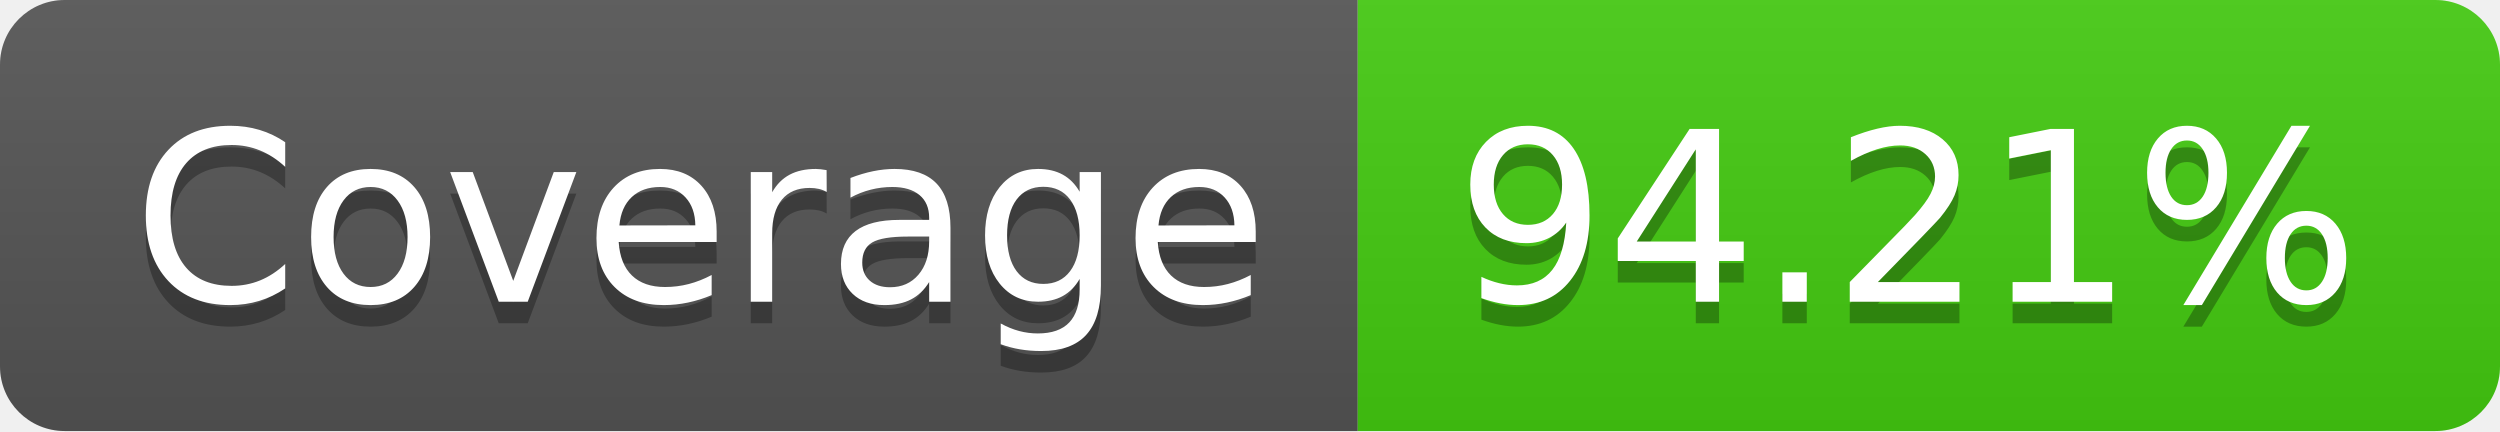
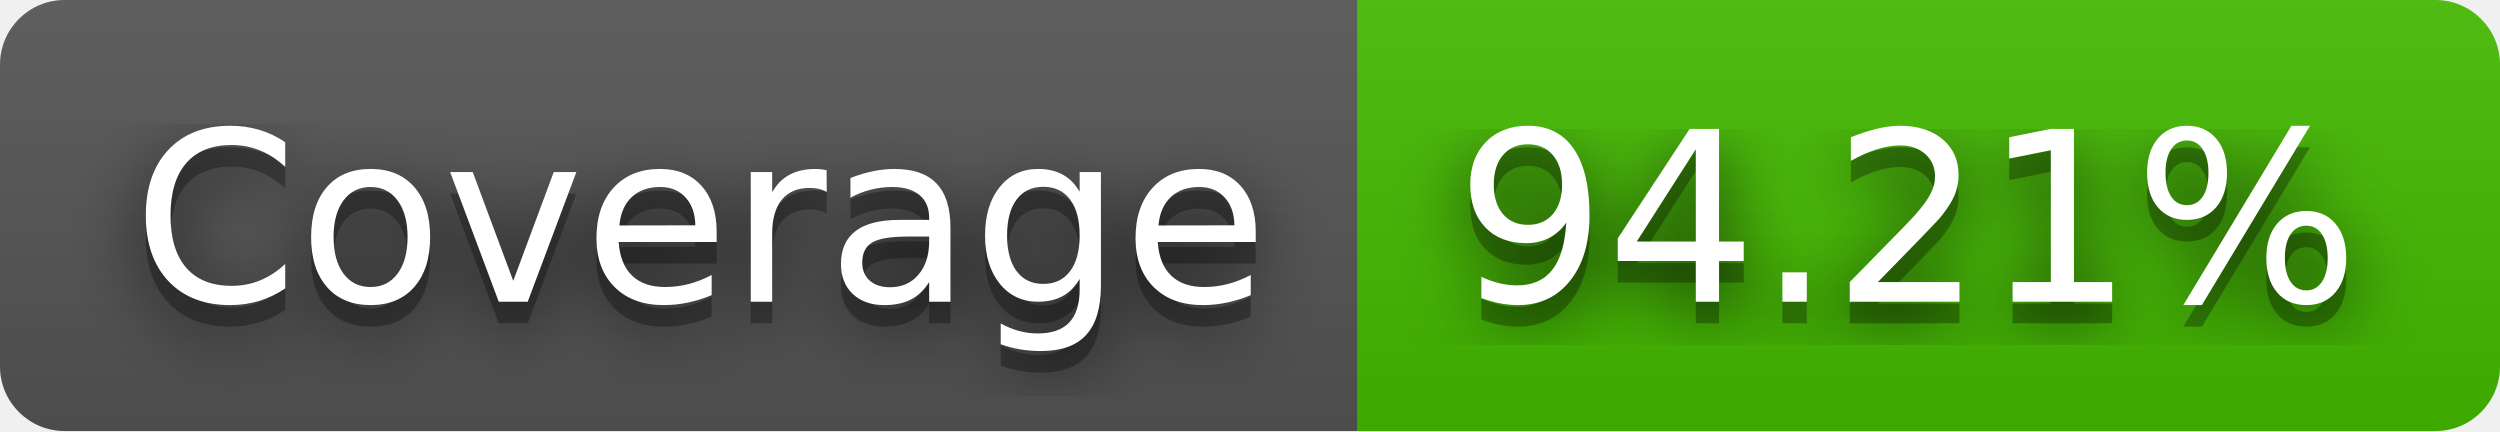
<svg xmlns="http://www.w3.org/2000/svg" width="116" height="20" role="img" aria-label="Coverage: 94.21%">
+   <filter id="blur">
+     <feGaussianBlur in="SourceGraphic" stdDeviation="16" />
+   </filter>
  <linearGradient id="s" x2="0" y2="100%">
    <stop offset="0" stop-color="#bbb" stop-opacity=".1" />
    <stop offset="1" stop-opacity=".1" />
  </linearGradient>
  <clipPath id="r">
    <rect width="116" height="20" rx="3" fill="#fff" />
  </clipPath>
  <g clip-path="url(#r)">
    <rect width="63" height="20" fill="#555" />
-     <rect x="63" width="53" height="20" fill="#4c1" />
+     <rect x="63" width="53" height="20" fill="#4b0" />
    <rect width="116" height="20" fill="url(#s)" />
  </g>
  <g fill="#fff" text-anchor="middle" font-family="Verdana,Geneva,DejaVu Sans,sans-serif" text-rendering="geometricPrecision" font-size="110">
+     <text aria-hidden="true" x="325" y="150" fill="#010101" fill-opacity=".80" filter="url(#blur)" transform="scale(.1)" textLength="530">Coverage</text>
    <text aria-hidden="true" x="325" y="150" fill="#010101" fill-opacity=".3" transform="scale(.1)" textLength="530">Coverage</text>
    <text x="325" y="140" transform="scale(.1)" fill="#fff" textLength="530">Coverage</text>
+     <text aria-hidden="true" x="885" y="150" fill="#010101" fill-opacity=".80" filter="url(#blur)" transform="scale(.1)" textLength="430">94.21%</text>
    <text aria-hidden="true" x="885" y="150" fill="#010101" fill-opacity=".3" transform="scale(.1)" textLength="430">94.21%</text>
    <text x="885" y="140" transform="scale(.1)" fill="#fff" textLength="430">94.21%</text>
  </g>
</svg>
